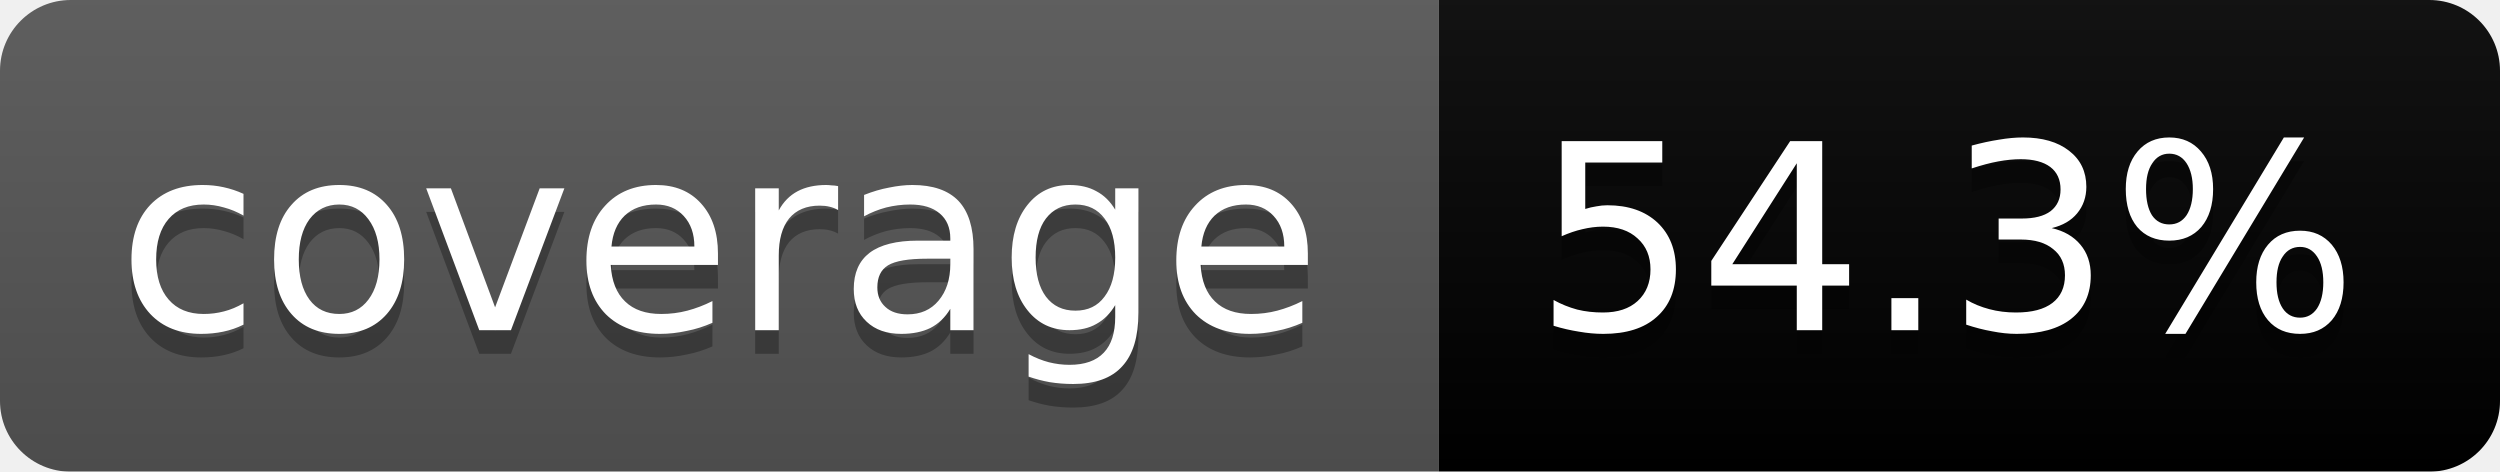
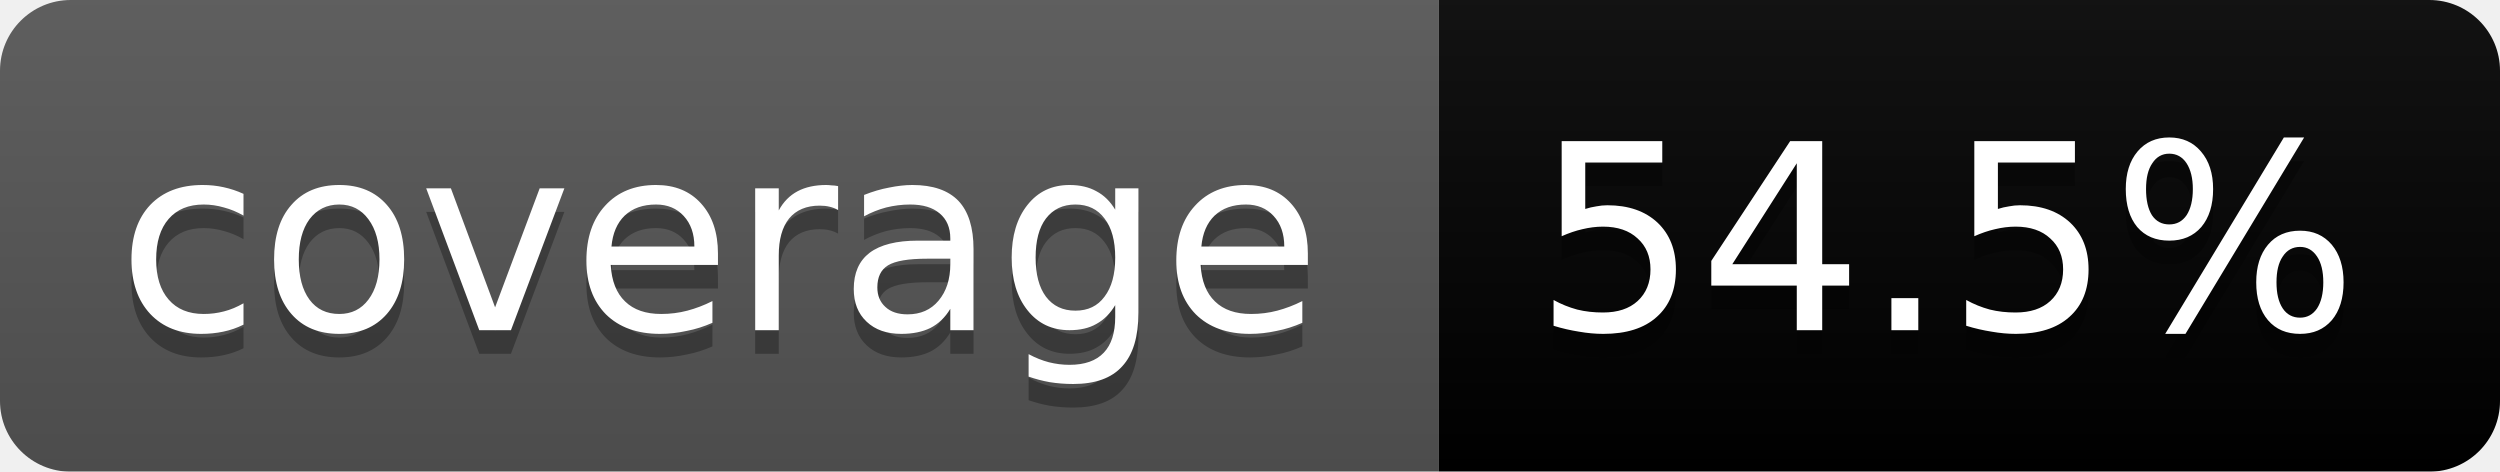
<svg xmlns="http://www.w3.org/2000/svg" width="106" height="20">
  <linearGradient id="b" x2="0" y2="100%">
    <stop offset="0" stop-color="#bbb" stop-opacity=".1" />
    <stop offset="1" stop-opacity=".1" />
  </linearGradient>
  <mask id="a">
    <rect width="106" height="20" rx="3" fill="#fff" />
  </mask>
  <g mask="url(#a)">
    <path fill="#555" d="M0 0h61v20H0z" />
    <path fill="#yellow" d="M61 0h45v20H61z" />
    <path fill="url(#b)" d="M0 0h106v20H0z" />
  </g>
  <g fill="#fff" text-anchor="middle" font-family="DejaVu Sans,Verdana,Geneva,sans-serif" font-size="11">
    <text x="30.5" y="15" fill="#010101" fill-opacity=".3">coverage</text>
    <text x="30.5" y="14">coverage</text>
-     <text x="82.5" y="15" fill="#010101" fill-opacity=".3">54.3%</text>
-     <text x="82.5" y="14">54.3%</text>
+     <text x="82.5" y="15" fill="#010101" fill-opacity=".3">54.5%</text>
+     <text x="82.5" y="14">54.5%</text>
  </g>
</svg>
